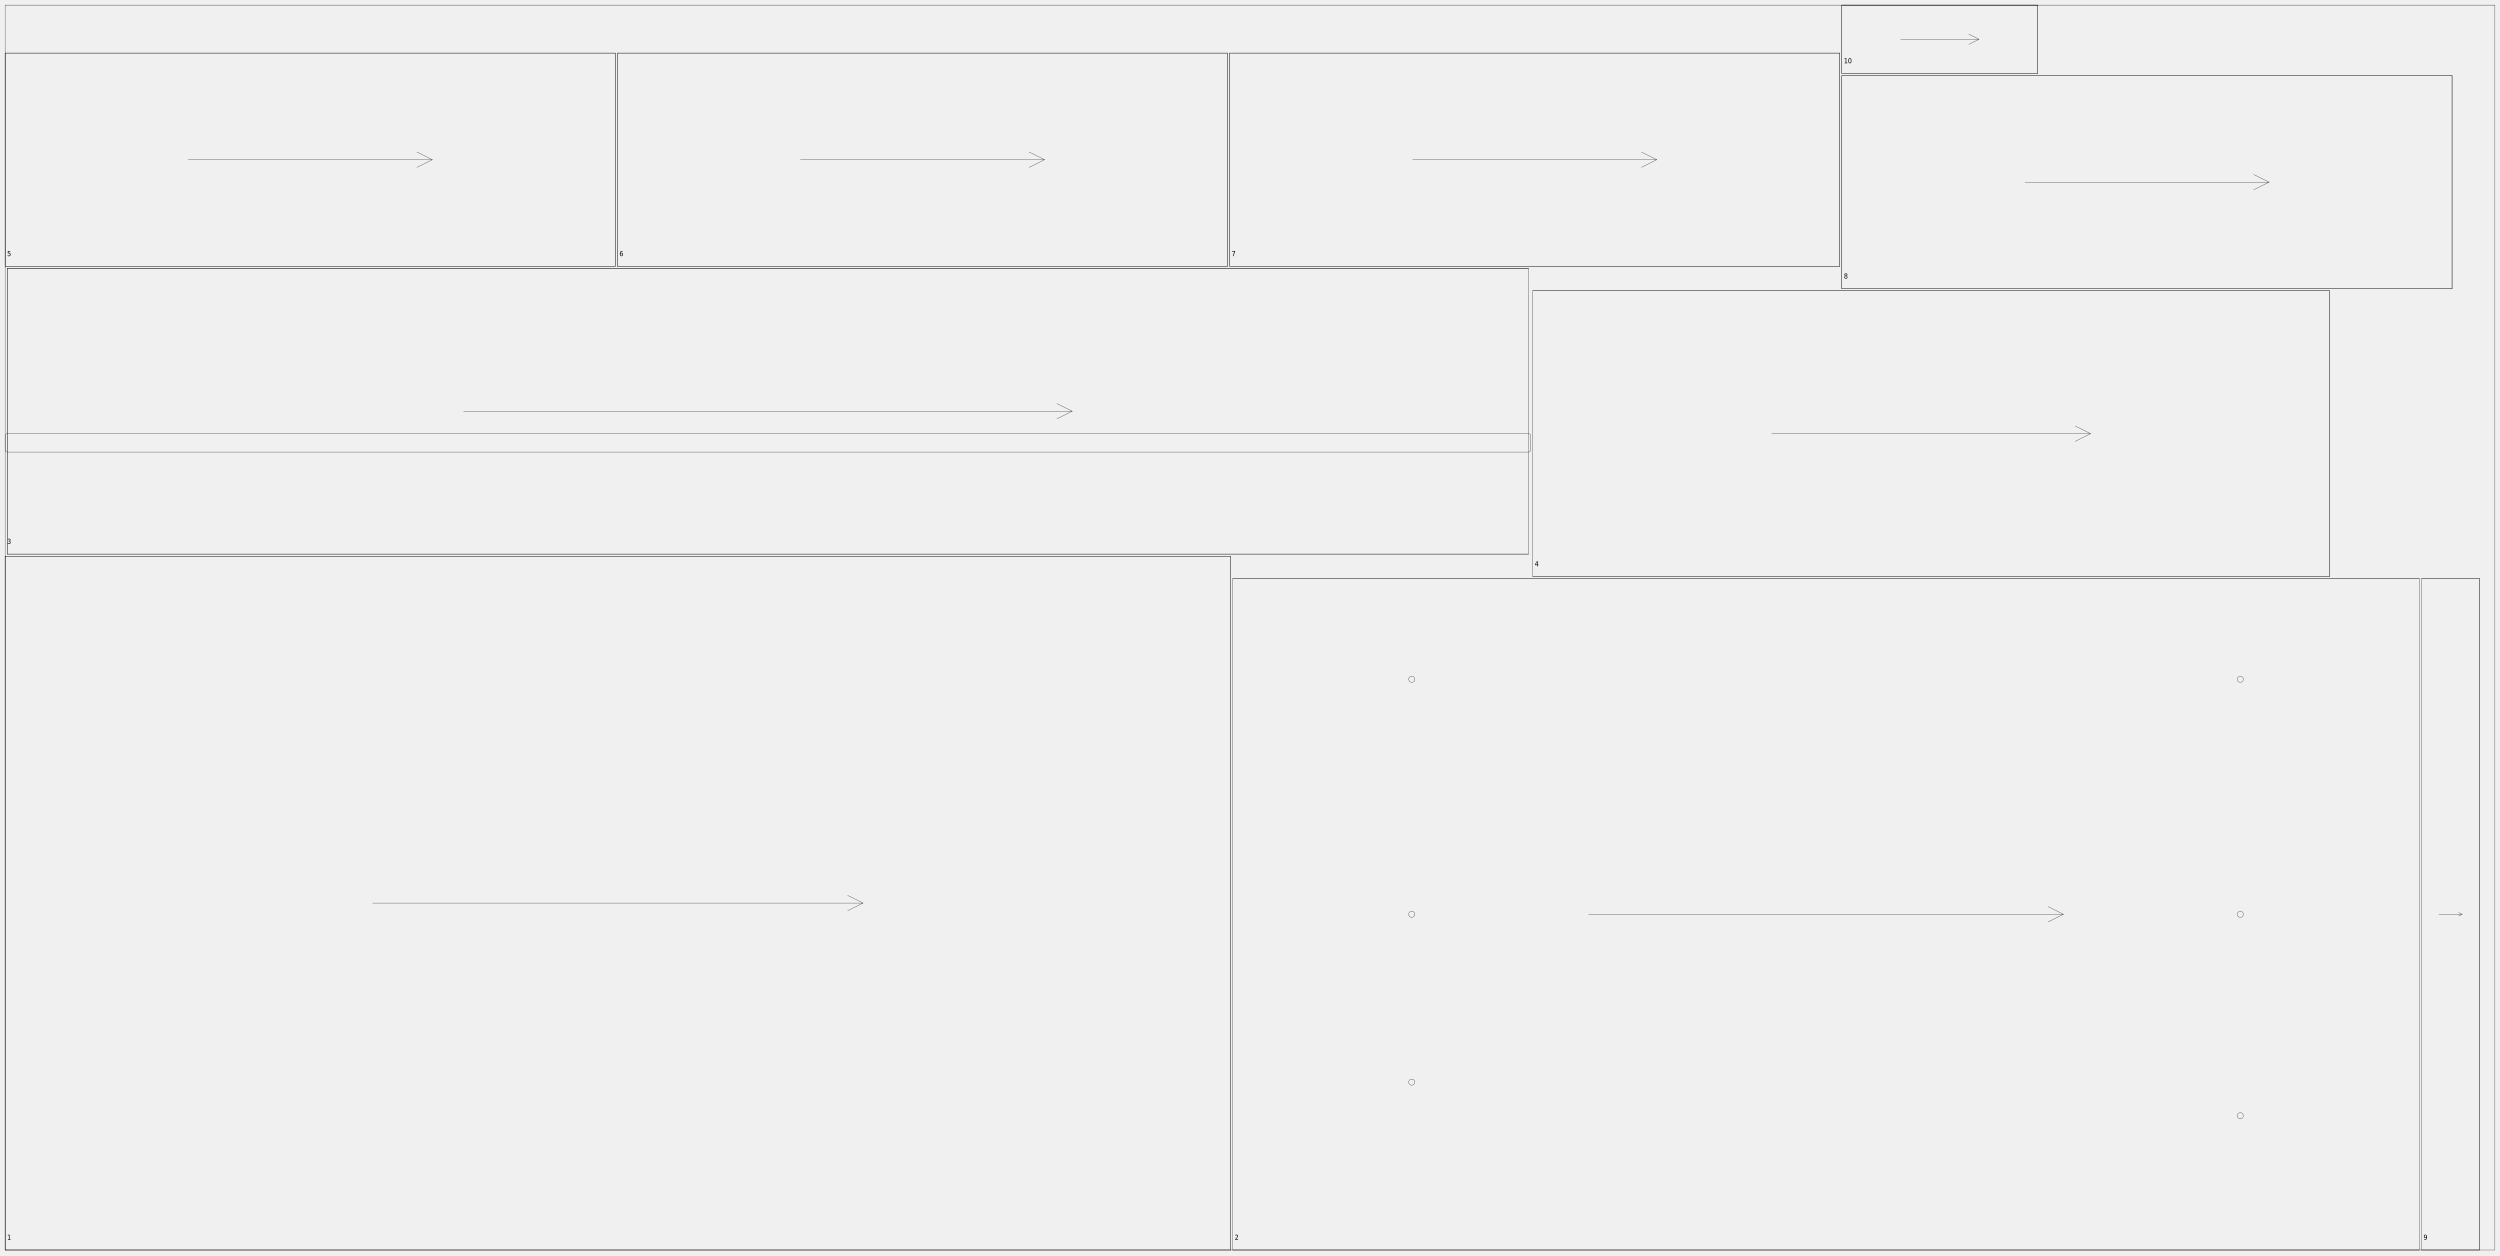
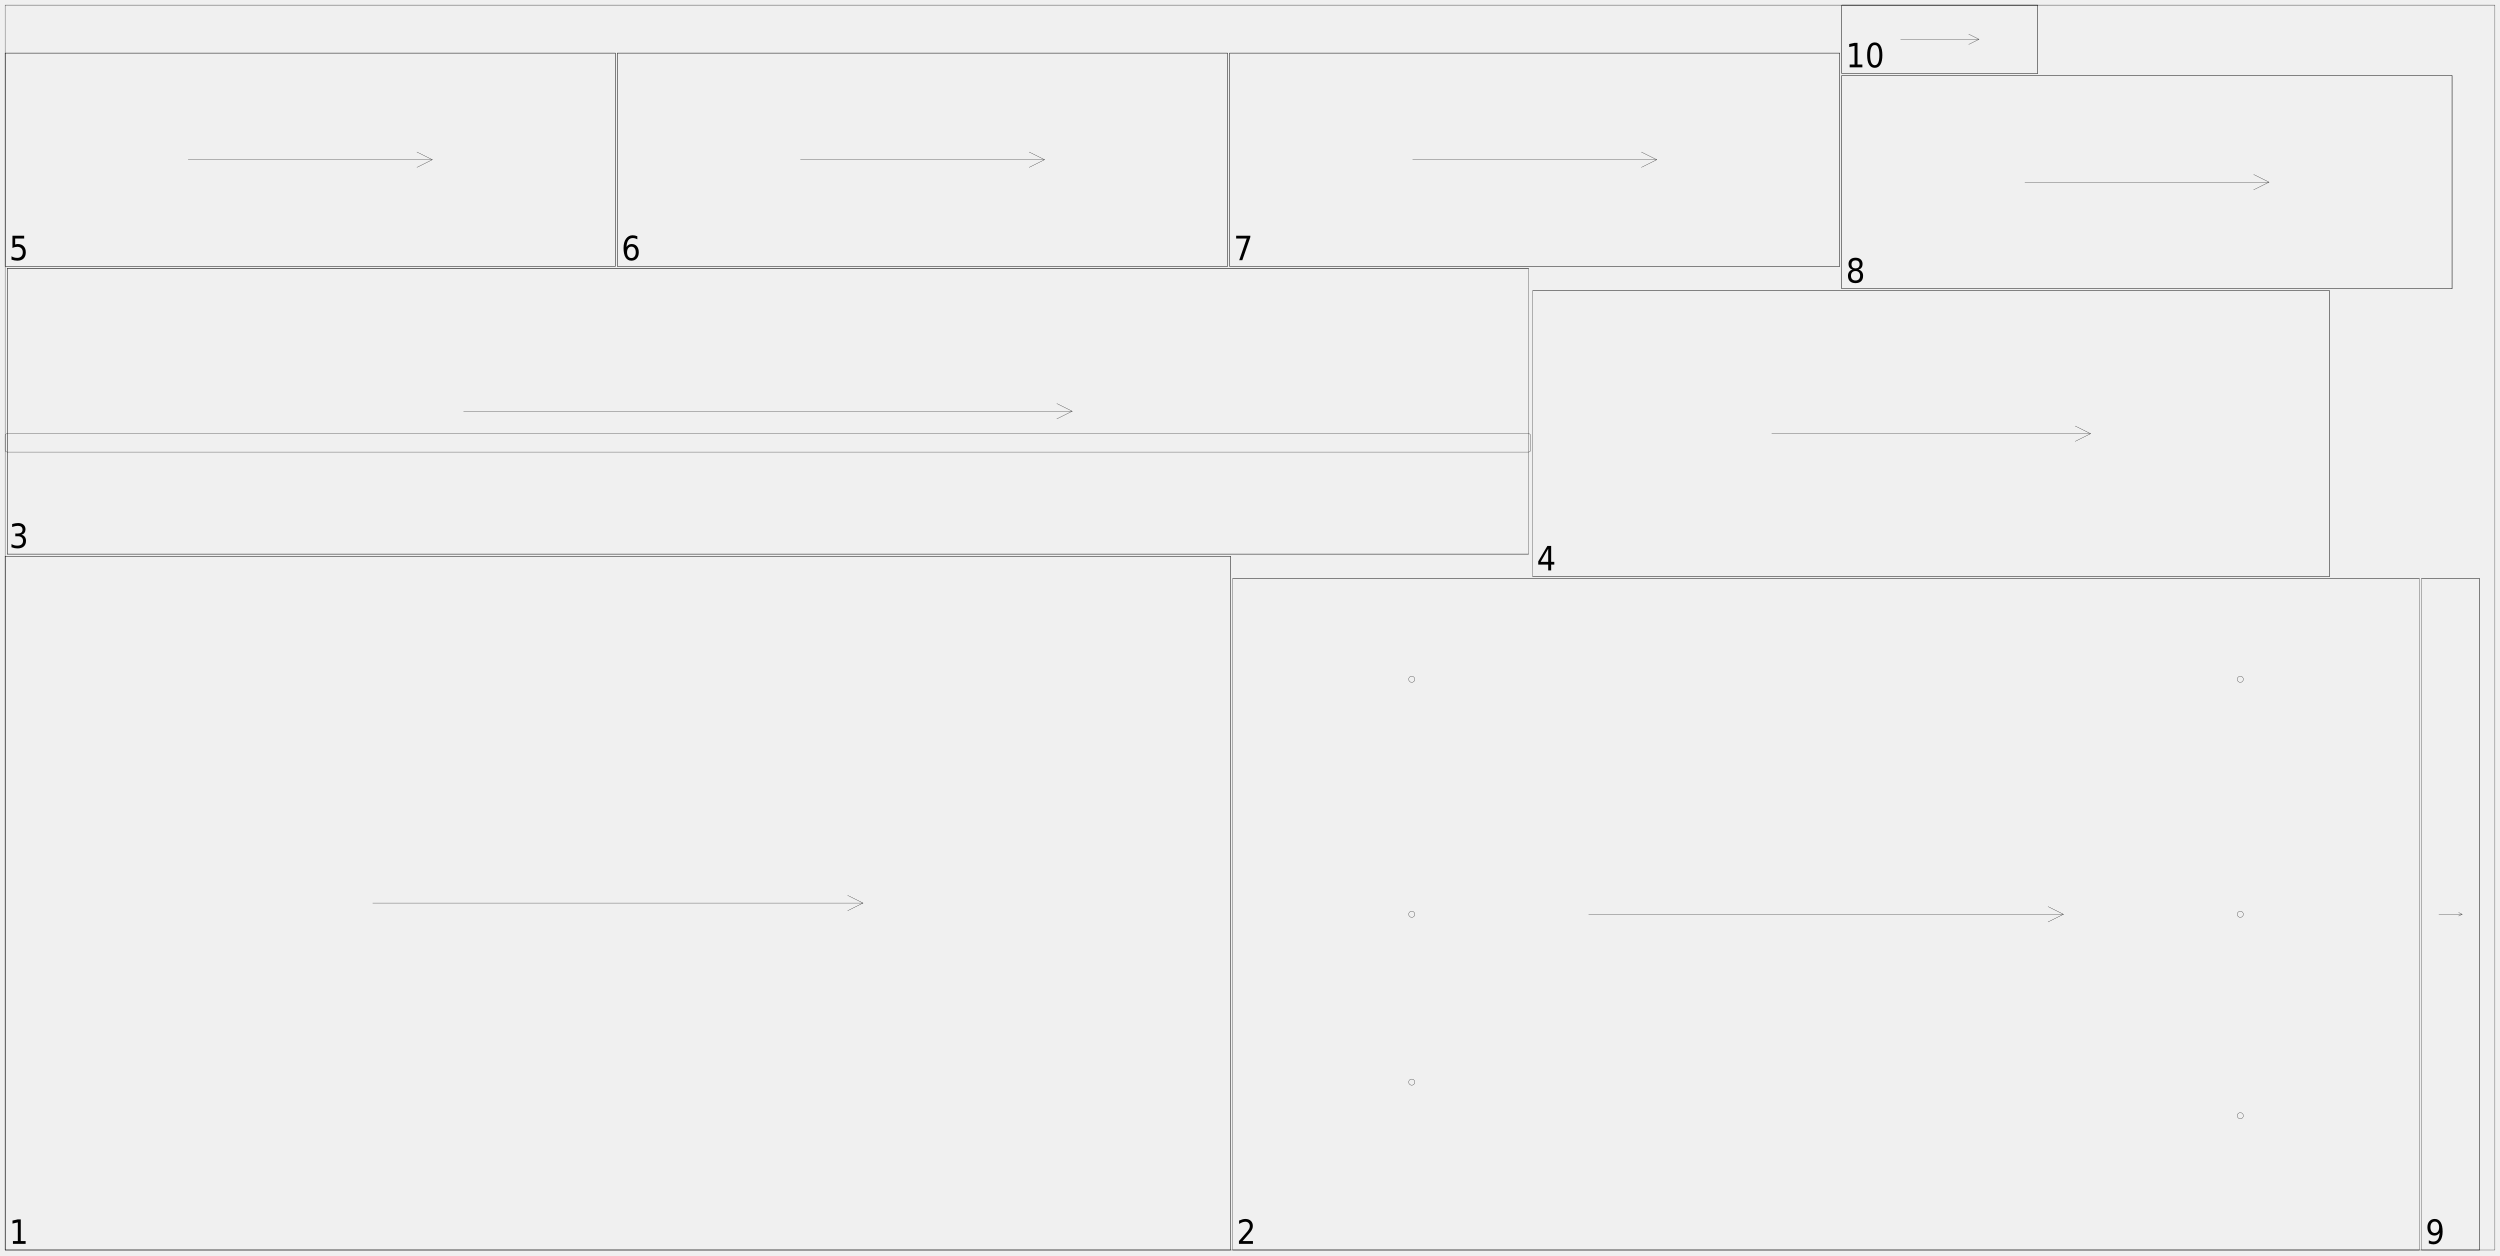
<svg xmlns="http://www.w3.org/2000/svg" width="2450mm" height="1230mm" viewBox="0 0 1000000 502041">
  <defs>
    <style>.walnut_19_sheet_02-C1 {stroke: #000000; stroke-width: 102; stroke-opacity: 1.000; fill: none; fill-opacity: 1.000;}</style>
    <style>.walnut_19_sheet_02-C2 {stroke: none; stroke-width: none; stroke-opacity: 1.000; fill: #000000; fill-opacity: 1.000;}</style>
  </defs>
  <rect fill="#ffffff" x="0" y="0" width="1000000" height="502041" fill-opacity="0.0" />
  <g stroke-linecap="round" stroke-linejoin="round" fill-rule="evenodd">
    <path d="M 2041 500000 l 490204 0 l 0 -277551 l -490204 0 l 0 277551" class="walnut_19_sheet_02-C1" vector-effect="non-scaling-stroke" style="stroke-width:1px;vector-effect:non-scaling-stroke" />
    <path d="M 2041 500000 l 490204 0" class="walnut_19_sheet_02-C1" vector-effect="non-scaling-stroke" style="stroke-width:1px;vector-effect:non-scaling-stroke" />
    <path d="M 2041 222449 l 490204 0" class="walnut_19_sheet_02-C1" vector-effect="non-scaling-stroke" style="stroke-width:1px;vector-effect:non-scaling-stroke" />
    <path d="M 492245 500000 l 0 -277551" class="walnut_19_sheet_02-C1" vector-effect="non-scaling-stroke" style="stroke-width:1px;vector-effect:non-scaling-stroke" />
    <path d="M 2041 500000 l 0 -277551" class="walnut_19_sheet_02-C1" vector-effect="non-scaling-stroke" style="stroke-width:1px;vector-effect:non-scaling-stroke" />
    <path d="M 149102 361224 l 196082 0" class="walnut_19_sheet_02-C1" vector-effect="non-scaling-stroke" style="stroke-width:1px;vector-effect:non-scaling-stroke" />
    <path d="M 339061 364286 l 6122 -3061" class="walnut_19_sheet_02-C1" vector-effect="non-scaling-stroke" style="stroke-width:1px;vector-effect:non-scaling-stroke" />
    <path d="M 339061 358163 l 6122 3061" class="walnut_19_sheet_02-C1" vector-effect="non-scaling-stroke" style="stroke-width:1px;vector-effect:non-scaling-stroke" />
    <path d="M 493061 500000 l 474694 0 l 0 -268571 l -474694 0 l 0 268571" class="walnut_19_sheet_02-C1" vector-effect="non-scaling-stroke" style="stroke-width:1px;vector-effect:non-scaling-stroke" />
    <path d="M 565918 432857 c 0 676 -548 1224 -1224 1224 c -676 0 -1224 -548 -1224 -1224 c 0 -676 548 -1224 1224 -1224 c 676 0 1224 548 1224 1224" class="walnut_19_sheet_02-C1" vector-effect="non-scaling-stroke" style="stroke-width:1px;vector-effect:non-scaling-stroke" />
    <path d="M 565918 365714 c 0 676 -548 1224 -1224 1224 c -676 0 -1224 -548 -1224 -1224 c 0 -676 548 -1224 1224 -1224 c 676 0 1224 548 1224 1224" class="walnut_19_sheet_02-C1" vector-effect="non-scaling-stroke" style="stroke-width:1px;vector-effect:non-scaling-stroke" />
    <path d="M 565918 271714 c 0 676 -548 1224 -1224 1224 c -676 0 -1224 -548 -1224 -1224 c 0 -676 548 -1224 1224 -1224 c 676 0 1224 548 1224 1224" class="walnut_19_sheet_02-C1" vector-effect="non-scaling-stroke" style="stroke-width:1px;vector-effect:non-scaling-stroke" />
    <path d="M 897347 446286 c 0 676 -548 1224 -1224 1224 c -676 0 -1224 -548 -1224 -1224 c 0 -676 548 -1224 1224 -1224 c 676 0 1224 548 1224 1224" class="walnut_19_sheet_02-C1" vector-effect="non-scaling-stroke" style="stroke-width:1px;vector-effect:non-scaling-stroke" />
    <path d="M 897347 365714 c 0 676 -548 1224 -1224 1224 c -676 0 -1224 -548 -1224 -1224 c 0 -676 548 -1224 1224 -1224 c 676 0 1224 548 1224 1224" class="walnut_19_sheet_02-C1" vector-effect="non-scaling-stroke" style="stroke-width:1px;vector-effect:non-scaling-stroke" />
    <path d="M 897347 271714 c 0 676 -548 1224 -1224 1224 c -676 0 -1224 -548 -1224 -1224 c 0 -676 548 -1224 1224 -1224 c 676 0 1224 548 1224 1224" class="walnut_19_sheet_02-C1" vector-effect="non-scaling-stroke" style="stroke-width:1px;vector-effect:non-scaling-stroke" />
    <path d="M 493061 500000 l 474694 0" class="walnut_19_sheet_02-C1" vector-effect="non-scaling-stroke" style="stroke-width:1px;vector-effect:non-scaling-stroke" />
    <path d="M 493061 231429 l 474694 0" class="walnut_19_sheet_02-C1" vector-effect="non-scaling-stroke" style="stroke-width:1px;vector-effect:non-scaling-stroke" />
    <path d="M 635469 365714 l 189878 0" class="walnut_19_sheet_02-C1" vector-effect="non-scaling-stroke" style="stroke-width:1px;vector-effect:non-scaling-stroke" />
    <path d="M 819224 368776 l 6122 -3061" class="walnut_19_sheet_02-C1" vector-effect="non-scaling-stroke" style="stroke-width:1px;vector-effect:non-scaling-stroke" />
    <path d="M 819224 362653 l 6122 3061" class="walnut_19_sheet_02-C1" vector-effect="non-scaling-stroke" style="stroke-width:1px;vector-effect:non-scaling-stroke" />
    <path d="M 2861 221633 l 608571 0 l 0 -114286 l -608571 0 l 0 114286" class="walnut_19_sheet_02-C1" vector-effect="non-scaling-stroke" style="stroke-width:1px;vector-effect:non-scaling-stroke" />
    <path d="M 2857 180816 l 608580 0 c 451 0 816 -365 816 -816 l 0 -5714 c 0 -451 -365 -816 -816 -816 l -608580 0 c -451 0 -816 365 -816 816 l 0 5714 c 0 451 365 816 816 816" class="walnut_19_sheet_02-C1" vector-effect="non-scaling-stroke" style="stroke-width:1px;vector-effect:non-scaling-stroke" />
    <path d="M 2861 221633 l 608571 0" class="walnut_19_sheet_02-C1" vector-effect="non-scaling-stroke" style="stroke-width:1px;vector-effect:non-scaling-stroke" />
    <path d="M 2861 107347 l 608571 0" class="walnut_19_sheet_02-C1" vector-effect="non-scaling-stroke" style="stroke-width:1px;vector-effect:non-scaling-stroke" />
    <path d="M 2861 221633 l 0 -114286" class="walnut_19_sheet_02-C1" vector-effect="non-scaling-stroke" style="stroke-width:1px;vector-effect:non-scaling-stroke" />
    <path d="M 185433 164490 l 243429 0" class="walnut_19_sheet_02-C1" vector-effect="non-scaling-stroke" style="stroke-width:1px;vector-effect:non-scaling-stroke" />
    <path d="M 422739 167551 l 6122 -3061" class="walnut_19_sheet_02-C1" vector-effect="non-scaling-stroke" style="stroke-width:1px;vector-effect:non-scaling-stroke" />
    <path d="M 422739 161429 l 6122 3061" class="walnut_19_sheet_02-C1" vector-effect="non-scaling-stroke" style="stroke-width:1px;vector-effect:non-scaling-stroke" />
    <path d="M 613069 230612 l 318776 0 l 0 -114286 l -318776 0 l 0 114286" class="walnut_19_sheet_02-C1" vector-effect="non-scaling-stroke" style="stroke-width:1px;vector-effect:non-scaling-stroke" />
    <path d="M 613069 230612 l 318776 0" class="walnut_19_sheet_02-C1" vector-effect="non-scaling-stroke" style="stroke-width:1px;vector-effect:non-scaling-stroke" />
    <path d="M 613069 116327 l 318776 0" class="walnut_19_sheet_02-C1" vector-effect="non-scaling-stroke" style="stroke-width:1px;vector-effect:non-scaling-stroke" />
    <path d="M 931845 230612 l 0 -114286" class="walnut_19_sheet_02-C1" vector-effect="non-scaling-stroke" style="stroke-width:1px;vector-effect:non-scaling-stroke" />
    <path d="M 708702 173469 l 127510 0" class="walnut_19_sheet_02-C1" vector-effect="non-scaling-stroke" style="stroke-width:1px;vector-effect:non-scaling-stroke" />
    <path d="M 830090 176531 l 6122 -3061" class="walnut_19_sheet_02-C1" vector-effect="non-scaling-stroke" style="stroke-width:1px;vector-effect:non-scaling-stroke" />
    <path d="M 830090 170408 l 6122 3061" class="walnut_19_sheet_02-C1" vector-effect="non-scaling-stroke" style="stroke-width:1px;vector-effect:non-scaling-stroke" />
    <path d="M 2041 106531 l 244082 0 l 0 -85306 l -244082 0 l 0 85306" class="walnut_19_sheet_02-C1" vector-effect="non-scaling-stroke" style="stroke-width:1px;vector-effect:non-scaling-stroke" />
    <path d="M 2041 106531 l 244082 0" class="walnut_19_sheet_02-C1" vector-effect="non-scaling-stroke" style="stroke-width:1px;vector-effect:non-scaling-stroke" />
    <path d="M 2041 21224 l 244082 0" class="walnut_19_sheet_02-C1" vector-effect="non-scaling-stroke" style="stroke-width:1px;vector-effect:non-scaling-stroke" />
    <path d="M 246122 106531 l 0 -85306" class="walnut_19_sheet_02-C1" vector-effect="non-scaling-stroke" style="stroke-width:1px;vector-effect:non-scaling-stroke" />
    <path d="M 2041 106531 l 0 -85306" class="walnut_19_sheet_02-C1" vector-effect="non-scaling-stroke" style="stroke-width:1px;vector-effect:non-scaling-stroke" />
    <path d="M 75265 63878 l 97633 0" class="walnut_19_sheet_02-C1" vector-effect="non-scaling-stroke" style="stroke-width:1px;vector-effect:non-scaling-stroke" />
    <path d="M 166776 66939 l 6122 -3061" class="walnut_19_sheet_02-C1" vector-effect="non-scaling-stroke" style="stroke-width:1px;vector-effect:non-scaling-stroke" />
    <path d="M 166776 60816 l 6122 3061" class="walnut_19_sheet_02-C1" vector-effect="non-scaling-stroke" style="stroke-width:1px;vector-effect:non-scaling-stroke" />
    <path d="M 246939 106531 l 244082 0 l 0 -85306 l -244082 0 l 0 85306" class="walnut_19_sheet_02-C1" vector-effect="non-scaling-stroke" style="stroke-width:1px;vector-effect:non-scaling-stroke" />
    <path d="M 246939 106531 l 244082 0" class="walnut_19_sheet_02-C1" vector-effect="non-scaling-stroke" style="stroke-width:1px;vector-effect:non-scaling-stroke" />
    <path d="M 246939 21224 l 244082 0" class="walnut_19_sheet_02-C1" vector-effect="non-scaling-stroke" style="stroke-width:1px;vector-effect:non-scaling-stroke" />
    <path d="M 491020 106531 l 0 -85306" class="walnut_19_sheet_02-C1" vector-effect="non-scaling-stroke" style="stroke-width:1px;vector-effect:non-scaling-stroke" />
    <path d="M 246939 106531 l 0 -85306" class="walnut_19_sheet_02-C1" vector-effect="non-scaling-stroke" style="stroke-width:1px;vector-effect:non-scaling-stroke" />
    <path d="M 320163 63878 l 97633 0" class="walnut_19_sheet_02-C1" vector-effect="non-scaling-stroke" style="stroke-width:1px;vector-effect:non-scaling-stroke" />
    <path d="M 411673 66939 l 6122 -3061" class="walnut_19_sheet_02-C1" vector-effect="non-scaling-stroke" style="stroke-width:1px;vector-effect:non-scaling-stroke" />
    <path d="M 411673 60816 l 6122 3061" class="walnut_19_sheet_02-C1" vector-effect="non-scaling-stroke" style="stroke-width:1px;vector-effect:non-scaling-stroke" />
    <path d="M 491837 106531 l 244082 0 l 0 -85306 l -244082 0 l 0 85306" class="walnut_19_sheet_02-C1" vector-effect="non-scaling-stroke" style="stroke-width:1px;vector-effect:non-scaling-stroke" />
    <path d="M 491837 106531 l 244082 0" class="walnut_19_sheet_02-C1" vector-effect="non-scaling-stroke" style="stroke-width:1px;vector-effect:non-scaling-stroke" />
    <path d="M 491837 21224 l 244082 0" class="walnut_19_sheet_02-C1" vector-effect="non-scaling-stroke" style="stroke-width:1px;vector-effect:non-scaling-stroke" />
    <path d="M 735918 106531 l 0 -85306" class="walnut_19_sheet_02-C1" vector-effect="non-scaling-stroke" style="stroke-width:1px;vector-effect:non-scaling-stroke" />
    <path d="M 491837 106531 l 0 -85306" class="walnut_19_sheet_02-C1" vector-effect="non-scaling-stroke" style="stroke-width:1px;vector-effect:non-scaling-stroke" />
    <path d="M 565061 63878 l 97633 0" class="walnut_19_sheet_02-C1" vector-effect="non-scaling-stroke" style="stroke-width:1px;vector-effect:non-scaling-stroke" />
    <path d="M 656571 66939 l 6122 -3061" class="walnut_19_sheet_02-C1" vector-effect="non-scaling-stroke" style="stroke-width:1px;vector-effect:non-scaling-stroke" />
    <path d="M 656571 60816 l 6122 3061" class="walnut_19_sheet_02-C1" vector-effect="non-scaling-stroke" style="stroke-width:1px;vector-effect:non-scaling-stroke" />
    <path d="M 736735 115510 l 244082 0 l 0 -85306 l -244082 0 l 0 85306" class="walnut_19_sheet_02-C1" vector-effect="non-scaling-stroke" style="stroke-width:1px;vector-effect:non-scaling-stroke" />
    <path d="M 736735 115510 l 244082 0" class="walnut_19_sheet_02-C1" vector-effect="non-scaling-stroke" style="stroke-width:1px;vector-effect:non-scaling-stroke" />
    <path d="M 736735 30204 l 244082 0" class="walnut_19_sheet_02-C1" vector-effect="non-scaling-stroke" style="stroke-width:1px;vector-effect:non-scaling-stroke" />
    <path d="M 980816 115510 l 0 -85306" class="walnut_19_sheet_02-C1" vector-effect="non-scaling-stroke" style="stroke-width:1px;vector-effect:non-scaling-stroke" />
    <path d="M 736735 115510 l 0 -85306" class="walnut_19_sheet_02-C1" vector-effect="non-scaling-stroke" style="stroke-width:1px;vector-effect:non-scaling-stroke" />
    <path d="M 809959 72857 l 97633 0" class="walnut_19_sheet_02-C1" vector-effect="non-scaling-stroke" style="stroke-width:1px;vector-effect:non-scaling-stroke" />
    <path d="M 901469 75918 l 6122 -3061" class="walnut_19_sheet_02-C1" vector-effect="non-scaling-stroke" style="stroke-width:1px;vector-effect:non-scaling-stroke" />
    <path d="M 901469 69796 l 6122 3061" class="walnut_19_sheet_02-C1" vector-effect="non-scaling-stroke" style="stroke-width:1px;vector-effect:non-scaling-stroke" />
    <path d="M 968571 500000 l 23265 0 l 0 -268571 l -23265 0 l 0 268571" class="walnut_19_sheet_02-C1" vector-effect="non-scaling-stroke" style="stroke-width:1px;vector-effect:non-scaling-stroke" />
    <path d="M 968571 500000 l 23265 0" class="walnut_19_sheet_02-C1" vector-effect="non-scaling-stroke" style="stroke-width:1px;vector-effect:non-scaling-stroke" />
    <path d="M 968571 231429 l 23265 0" class="walnut_19_sheet_02-C1" vector-effect="non-scaling-stroke" style="stroke-width:1px;vector-effect:non-scaling-stroke" />
    <path d="M 991837 500000 l 0 -268571" class="walnut_19_sheet_02-C1" vector-effect="non-scaling-stroke" style="stroke-width:1px;vector-effect:non-scaling-stroke" />
    <path d="M 975551 365714 l 9306 0" class="walnut_19_sheet_02-C1" vector-effect="non-scaling-stroke" style="stroke-width:1px;vector-effect:non-scaling-stroke" />
    <path d="M 983461 366412 l 1396 -698" class="walnut_19_sheet_02-C1" vector-effect="non-scaling-stroke" style="stroke-width:1px;vector-effect:non-scaling-stroke" />
    <path d="M 983461 365016 l 1396 698" class="walnut_19_sheet_02-C1" vector-effect="non-scaling-stroke" style="stroke-width:1px;vector-effect:non-scaling-stroke" />
    <path d="M 736735 29388 l 78367 0 l 0 -27347 l -78367 0 l 0 27347" class="walnut_19_sheet_02-C1" vector-effect="non-scaling-stroke" style="stroke-width:1px;vector-effect:non-scaling-stroke" />
    <path d="M 736735 29388 l 78367 0" class="walnut_19_sheet_02-C1" vector-effect="non-scaling-stroke" style="stroke-width:1px;vector-effect:non-scaling-stroke" />
    <path d="M 736735 2041 l 78367 0" class="walnut_19_sheet_02-C1" vector-effect="non-scaling-stroke" style="stroke-width:1px;vector-effect:non-scaling-stroke" />
    <path d="M 815102 29388 l 0 -27347" class="walnut_19_sheet_02-C1" vector-effect="non-scaling-stroke" style="stroke-width:1px;vector-effect:non-scaling-stroke" />
    <path d="M 736735 29388 l 0 -27347" class="walnut_19_sheet_02-C1" vector-effect="non-scaling-stroke" style="stroke-width:1px;vector-effect:non-scaling-stroke" />
    <path d="M 760245 15714 l 31347 0" class="walnut_19_sheet_02-C1" vector-effect="non-scaling-stroke" style="stroke-width:1px;vector-effect:non-scaling-stroke" />
    <path d="M 787490 17765 l 4102 -2051" class="walnut_19_sheet_02-C1" vector-effect="non-scaling-stroke" style="stroke-width:1px;vector-effect:non-scaling-stroke" />
    <path d="M 787490 13663 l 4102 2051" class="walnut_19_sheet_02-C1" vector-effect="non-scaling-stroke" style="stroke-width:1px;vector-effect:non-scaling-stroke" />
    <path d="M 2041 500000 l 995918 0 l 0 -497959 l -995918 0 l 0 497959" class="walnut_19_sheet_02-C1" vector-effect="non-scaling-stroke" style="stroke-width:1px;vector-effect:non-scaling-stroke" />
-     <path d="M 3170 495686 l 406 0 l 0 -1557 l -443 98 l 0 -252 l 440 -98 l 249 0 l 0 1808 l 406 0 l 0 232 l -1058 0 l 0 -232 Z" class="walnut_19_sheet_02-C2" vector-effect="non-scaling-stroke" style="stroke-width:1px;vector-effect:non-scaling-stroke" />
-     <path d="M 494361 495686 l 867 0 l 0 232 l -1166 0 l 0 -232 q 141 -163 385 -437 q 245 -274 308 -353 q 119 -149 166 -252 q 47 -103 47 -203 q 0 -163 -103 -265 q -103 -103 -268 -103 q -116 0 -246 45 q -130 45 -277 137 l 0 -279 q 150 -67 281 -101 q 131 -34 239 -34 q 286 0 455 159 q 169 159 169 424 q 0 126 -42 239 q -42 113 -154 266 q -31 40 -196 229 q -165 189 -464 530 Z" class="walnut_19_sheet_02-C2" vector-effect="non-scaling-stroke" style="stroke-width:1px;vector-effect:non-scaling-stroke" />
-     <path d="M 3880 216451 q 178 42 278 176 q 100 134 100 331 q 0 302 -187 467 q -187 165 -531 165 q -116 0 -239 -25 q -122 -25 -254 -76 l 0 -267 q 104 67 227 101 q 123 34 257 34 q 234 0 356 -103 q 122 -103 122 -298 q 0 -180 -113 -282 q -113 -102 -317 -102 l -213 0 l 0 -227 l 223 0 q 183 0 281 -81 q 98 -81 98 -234 q 0 -157 -100 -241 q -100 -84 -288 -84 q -103 0 -219 25 q -116 25 -257 77 l 0 -246 q 141 -44 264 -66 q 124 -22 233 -22 q 283 0 448 143 q 165 143 165 386 q 0 169 -87 286 q -87 117 -249 162 Z" class="walnut_19_sheet_02-C2" vector-effect="non-scaling-stroke" style="stroke-width:1px;vector-effect:non-scaling-stroke" />
-     <path d="M 614838 224730 l -627 1089 l 627 0 l 0 -1089 m -66 -241 l 313 0 l 0 1330 l 261 0 l 0 230 l -261 0 l 0 481 l -247 0 l 0 -481 l -830 0 l 0 -267 l 764 -1293 Z" class="walnut_19_sheet_02-C2" vector-effect="non-scaling-stroke" style="stroke-width:1px;vector-effect:non-scaling-stroke" />
-     <path d="M 3129 100408 l 976 0 l 0 232 l -749 0 l 0 500 q 55 -21 109 -31 q 54 -10 109 -10 q 308 0 487 187 q 180 187 180 507 q 0 329 -185 512 q -185 182 -521 182 q -116 0 -236 -22 q -120 -22 -248 -66 l 0 -277 q 111 67 229 100 q 118 33 249 33 q 213 0 338 -124 q 124 -124 124 -338 q 0 -213 -124 -338 q -124 -124 -338 -124 q -100 0 -199 25 q -99 25 -202 77 l 0 -1025 Z" class="walnut_19_sheet_02-C2" vector-effect="non-scaling-stroke" style="stroke-width:1px;vector-effect:non-scaling-stroke" />
-     <path d="M 248586 101319 q -167 0 -264 127 q -98 127 -98 349 q 0 220 98 348 q 98 128 264 128 q 168 0 266 -128 q 98 -128 98 -348 q 0 -221 -98 -349 q -98 -127 -266 -127 m 493 -865 l 0 252 q -93 -49 -189 -75 q -96 -26 -189 -26 q -246 0 -376 185 q -130 185 -148 558 q 72 -119 182 -182 q 109 -64 241 -64 q 277 0 438 187 q 161 187 161 508 q 0 314 -167 504 q -167 190 -446 190 q -318 0 -487 -271 q -168 -271 -168 -787 q 0 -484 206 -772 q 206 -288 555 -288 q 93 0 189 21 q 96 21 198 62 Z" class="walnut_19_sheet_02-C2" vector-effect="non-scaling-stroke" style="stroke-width:1px;vector-effect:non-scaling-stroke" />
-     <path d="M 492859 100408 l 1181 0 l 0 118 l -667 1923 l -258 0 l 626 -1808 l -882 0 l 0 -232 Z" class="walnut_19_sheet_02-C2" vector-effect="non-scaling-stroke" style="stroke-width:1px;vector-effect:non-scaling-stroke" />
-     <path d="M 738352 110459 q -178 0 -279 105 q -101 105 -101 290 q 0 185 101 290 q 101 105 279 105 q 178 0 280 -106 q 102 -106 102 -289 q 0 -185 -102 -290 q -102 -105 -280 -105 m -249 -118 q -160 -44 -249 -165 q -89 -122 -89 -297 q 0 -245 157 -387 q 157 -142 430 -142 q 275 0 431 142 q 156 142 156 387 q 0 175 -89 297 q -89 122 -247 165 q 179 46 280 182 q 100 135 100 331 q 0 297 -163 455 q -163 159 -467 159 q -303 0 -467 -159 q -163 -159 -163 -455 q 0 -195 101 -331 q 101 -135 280 -182 m -90 -436 q 0 159 89 247 q 89 89 250 89 q 160 0 250 -89 q 90 -89 90 -247 q 0 -159 -90 -247 q -90 -89 -250 -89 q -161 0 -250 89 q -89 89 -89 247 Z" class="walnut_19_sheet_02-C2" vector-effect="non-scaling-stroke" style="stroke-width:1px;vector-effect:non-scaling-stroke" />
-     <path d="M 969664 495876 l 0 -252 q 94 49 190 75 q 96 26 189 26 q 246 0 376 -184 q 130 -184 148 -558 q -71 118 -180 180 q -109 63 -242 63 q -276 0 -437 -185 q -161 -185 -161 -506 q 0 -314 167 -504 q 167 -190 445 -190 q 318 0 487 271 q 168 271 168 788 q 0 483 -206 770 q -206 288 -554 288 q -94 0 -190 -21 q -96 -21 -200 -62 m 495 -865 q 168 0 266 -127 q 98 -127 98 -349 q 0 -220 -98 -348 q -98 -128 -266 -128 q -167 0 -264 128 q -98 128 -98 348 q 0 221 98 349 q 98 127 264 127 Z" class="walnut_19_sheet_02-C2" vector-effect="non-scaling-stroke" style="stroke-width:1px;vector-effect:non-scaling-stroke" />
-     <path d="M 737864 25074 l 406 0 l 0 -1557 l -443 98 l 0 -252 l 440 -98 l 249 0 l 0 1808 l 406 0 l 0 232 l -1058 0 l 0 -232 Z M 739954 23447 q -191 0 -288 210 q -97 210 -97 631 q 0 420 97 629 q 97 210 288 210 q 193 0 289 -210 q 96 -210 96 -629 q 0 -421 -96 -631 q -96 -210 -289 -210 m 0 -219 q 309 0 472 271 q 163 271 163 788 q 0 515 -163 787 q -163 271 -472 271 q -309 0 -472 -271 q -163 -271 -163 -787 q 0 -517 163 -788 q 163 -271 472 -271 Z" class="walnut_19_sheet_02-C2" vector-effect="non-scaling-stroke" style="stroke-width:1px;vector-effect:non-scaling-stroke" />
+     <path d="M 5176 496436 l 1949 0 l 0 -7473 l -2126 472 l 0 -1207 l 2113 -472 l 1194 0 l 0 8681 l 1949 0 l 0 1115 l -5078 0 l 0 -1115 Z" class="walnut_19_sheet_02-C2" vector-effect="non-scaling-stroke" style="stroke-width:1px;vector-effect:non-scaling-stroke" />
+     <path d="M 497017 496436 l 4160 0 l 0 1115 l -5597 0 l 0 -1115 q 676 -781 1850 -2096 q 1174 -1316 1476 -1696 q 571 -715 797 -1211 q 226 -495 226 -974 q 0 -781 -492 -1273 q -492 -492 -1286 -492 q -558 0 -1181 217 q -623 217 -1332 656 l 0 -1338 q 722 -322 1348 -486 q 627 -164 1145 -164 q 1371 0 2185 761 q 814 761 814 2034 q 0 604 -203 1145 q -203 541 -741 1276 q -151 190 -942 1099 q -791 909 -2228 2542 Z" class="walnut_19_sheet_02-C2" vector-effect="non-scaling-stroke" style="stroke-width:1px;vector-effect:non-scaling-stroke" />
+     <path d="M 8581 213902 q 853 203 1335 846 q 482 643 482 1588 q 0 1450 -896 2244 q -896 794 -2549 794 q -558 0 -1145 -121 q -587 -121 -1217 -364 l 0 -1279 q 499 322 1089 486 q 591 164 1234 164 q 1122 0 1709 -492 q 587 -492 587 -1430 q 0 -866 -545 -1355 q -545 -489 -1522 -489 l -1024 0 l 0 -1089 l 1069 0 q 879 0 1348 -390 q 469 -390 469 -1125 q 0 -755 -482 -1158 q -482 -404 -1381 -404 q -492 0 -1050 118 q -558 118 -1234 367 l 0 -1181 q 676 -210 1270 -315 q 594 -105 1119 -105 q 1358 0 2152 686 q 794 686 794 1854 q 0 814 -420 1375 q -420 561 -1194 778 Z" class="walnut_19_sheet_02-C2" vector-effect="non-scaling-stroke" style="stroke-width:1px;vector-effect:non-scaling-stroke" />
+     <path d="M 619275 219522 l -3012 5229 l 3012 0 l 0 -5229 m -315 -1155 l 1503 0 l 0 6384 l 1253 0 l 0 1102 l -1253 0 l 0 2310 l -1188 0 l 0 -2310 l -3983 0 l 0 -1279 l 3668 -6207 Z" class="walnut_19_sheet_02-C2" vector-effect="non-scaling-stroke" style="stroke-width:1px;vector-effect:non-scaling-stroke" />
+     <path d="M 4979 94286 l 4685 0 l 0 1115 l -3596 0 l 0 2401 q 262 -98 522 -148 q 259 -49 522 -49 q 1476 0 2339 899 q 863 899 863 2434 q 0 1581 -886 2457 q -886 876 -2500 876 q -558 0 -1132 -105 q -574 -105 -1191 -315 l 0 -1332 q 531 322 1099 479 q 568 157 1197 157 q 1024 0 1621 -597 q 597 -597 597 -1621 q 0 -1024 -597 -1621 q -597 -597 -1621 -597 q -479 0 -955 118 q -476 118 -968 367 l 0 -4921 Z" class="walnut_19_sheet_02-C2" vector-effect="non-scaling-stroke" style="stroke-width:1px;vector-effect:non-scaling-stroke" />
+     <path d="M 252561 98655 q -800 0 -1270 610 q -469 610 -469 1673 q 0 1056 469 1670 q 469 613 1270 613 q 807 0 1276 -613 q 469 -613 469 -1670 q 0 -1063 -469 -1673 q -469 -610 -1276 -610 m 2369 -4153 l 0 1207 q -446 -236 -905 -361 q -459 -125 -905 -125 q -1181 0 -1804 886 q -623 886 -709 2677 q 348 -571 873 -876 q 525 -305 1155 -305 q 1332 0 2103 896 q 771 896 771 2437 q 0 1509 -804 2421 q -804 912 -2142 912 q -1529 0 -2336 -1302 q -807 -1302 -807 -3776 q 0 -2323 991 -3704 q 991 -1381 2664 -1381 q 446 0 905 98 q 459 98 951 295 Z" class="walnut_19_sheet_02-C2" vector-effect="non-scaling-stroke" style="stroke-width:1px;vector-effect:non-scaling-stroke" />
+     <path d="M 494460 94286 l 5669 0 l 0 564 l -3202 9232 l -1240 0 l 3005 -8681 l -4232 0 l 0 -1115 Z" class="walnut_19_sheet_02-C2" vector-effect="non-scaling-stroke" style="stroke-width:1px;vector-effect:non-scaling-stroke" />
+     <path d="M 742212 108409 q -853 0 -1338 505 q -486 505 -486 1391 q 0 886 486 1391 q 486 505 1338 505 q 853 0 1342 -508 q 489 -508 489 -1388 q 0 -886 -489 -1391 q -489 -505 -1342 -505 m -1194 -564 q -768 -210 -1194 -794 q -426 -584 -426 -1424 q 0 -1174 751 -1857 q 751 -682 2064 -682 q 1319 0 2067 682 q 748 682 748 1857 q 0 840 -426 1424 q -426 584 -1188 794 q 860 223 1342 873 q 482 650 482 1588 q 0 1424 -784 2185 q -784 761 -2241 761 q -1457 0 -2241 -761 q -784 -761 -784 -2185 q 0 -938 486 -1588 q 486 -650 1345 -873 m -433 -2093 q 0 761 426 1188 q 426 426 1201 426 q 768 0 1201 -426 q 433 -426 433 -1188 q 0 -761 -433 -1188 q -433 -426 -1201 -426 q -774 0 -1201 426 q -426 426 -426 1188 Z" class="walnut_19_sheet_02-C2" vector-effect="non-scaling-stroke" style="stroke-width:1px;vector-effect:non-scaling-stroke" />
+     <path d="M 971529 497348 l 0 -1207 q 453 236 912 361 q 459 125 905 125 q 1181 0 1804 -882 q 623 -882 709 -2680 q -341 564 -866 866 q -525 302 -1161 302 q -1325 0 -2096 -889 q -771 -889 -771 -2431 q 0 -1509 804 -2421 q 804 -912 2136 -912 q 1529 0 2336 1302 q 807 1302 807 3783 q 0 2316 -987 3697 q -987 1381 -2661 1381 q -453 0 -912 -98 q -459 -98 -958 -295 m 2375 -4153 q 807 0 1276 -610 q 469 -610 469 -1673 q 0 -1056 -469 -1670 q -469 -613 -1276 -613 q -800 0 -1270 613 q -469 613 -469 1670 q 0 1063 469 1673 q 469 610 1270 610 Z" class="walnut_19_sheet_02-C2" vector-effect="non-scaling-stroke" style="stroke-width:1px;vector-effect:non-scaling-stroke" />
+     <path d="M 739870 25823 l 1949 0 l 0 -7473 l -2126 472 l 0 -1207 l 2113 -472 l 1194 0 l 0 8681 l 1949 0 l 0 1115 l -5078 0 l 0 -1115 Z M 749902 18016 q -919 0 -1384 1007 q -466 1007 -466 3028 q 0 2014 466 3021 q 466 1007 1384 1007 q 925 0 1388 -1007 q 463 -1007 463 -3021 q 0 -2021 -463 -3028 q -463 -1007 -1388 -1007 m 0 -1050 q 1483 0 2264 1302 q 781 1302 781 3783 q 0 2474 -781 3776 q -781 1302 -2264 1302 q -1483 0 -2264 -1302 q -781 -1302 -781 -3776 q 0 -2480 781 -3783 q 781 -1302 2264 -1302 Z" class="walnut_19_sheet_02-C2" vector-effect="non-scaling-stroke" style="stroke-width:1px;vector-effect:non-scaling-stroke" />
  </g>
</svg>
